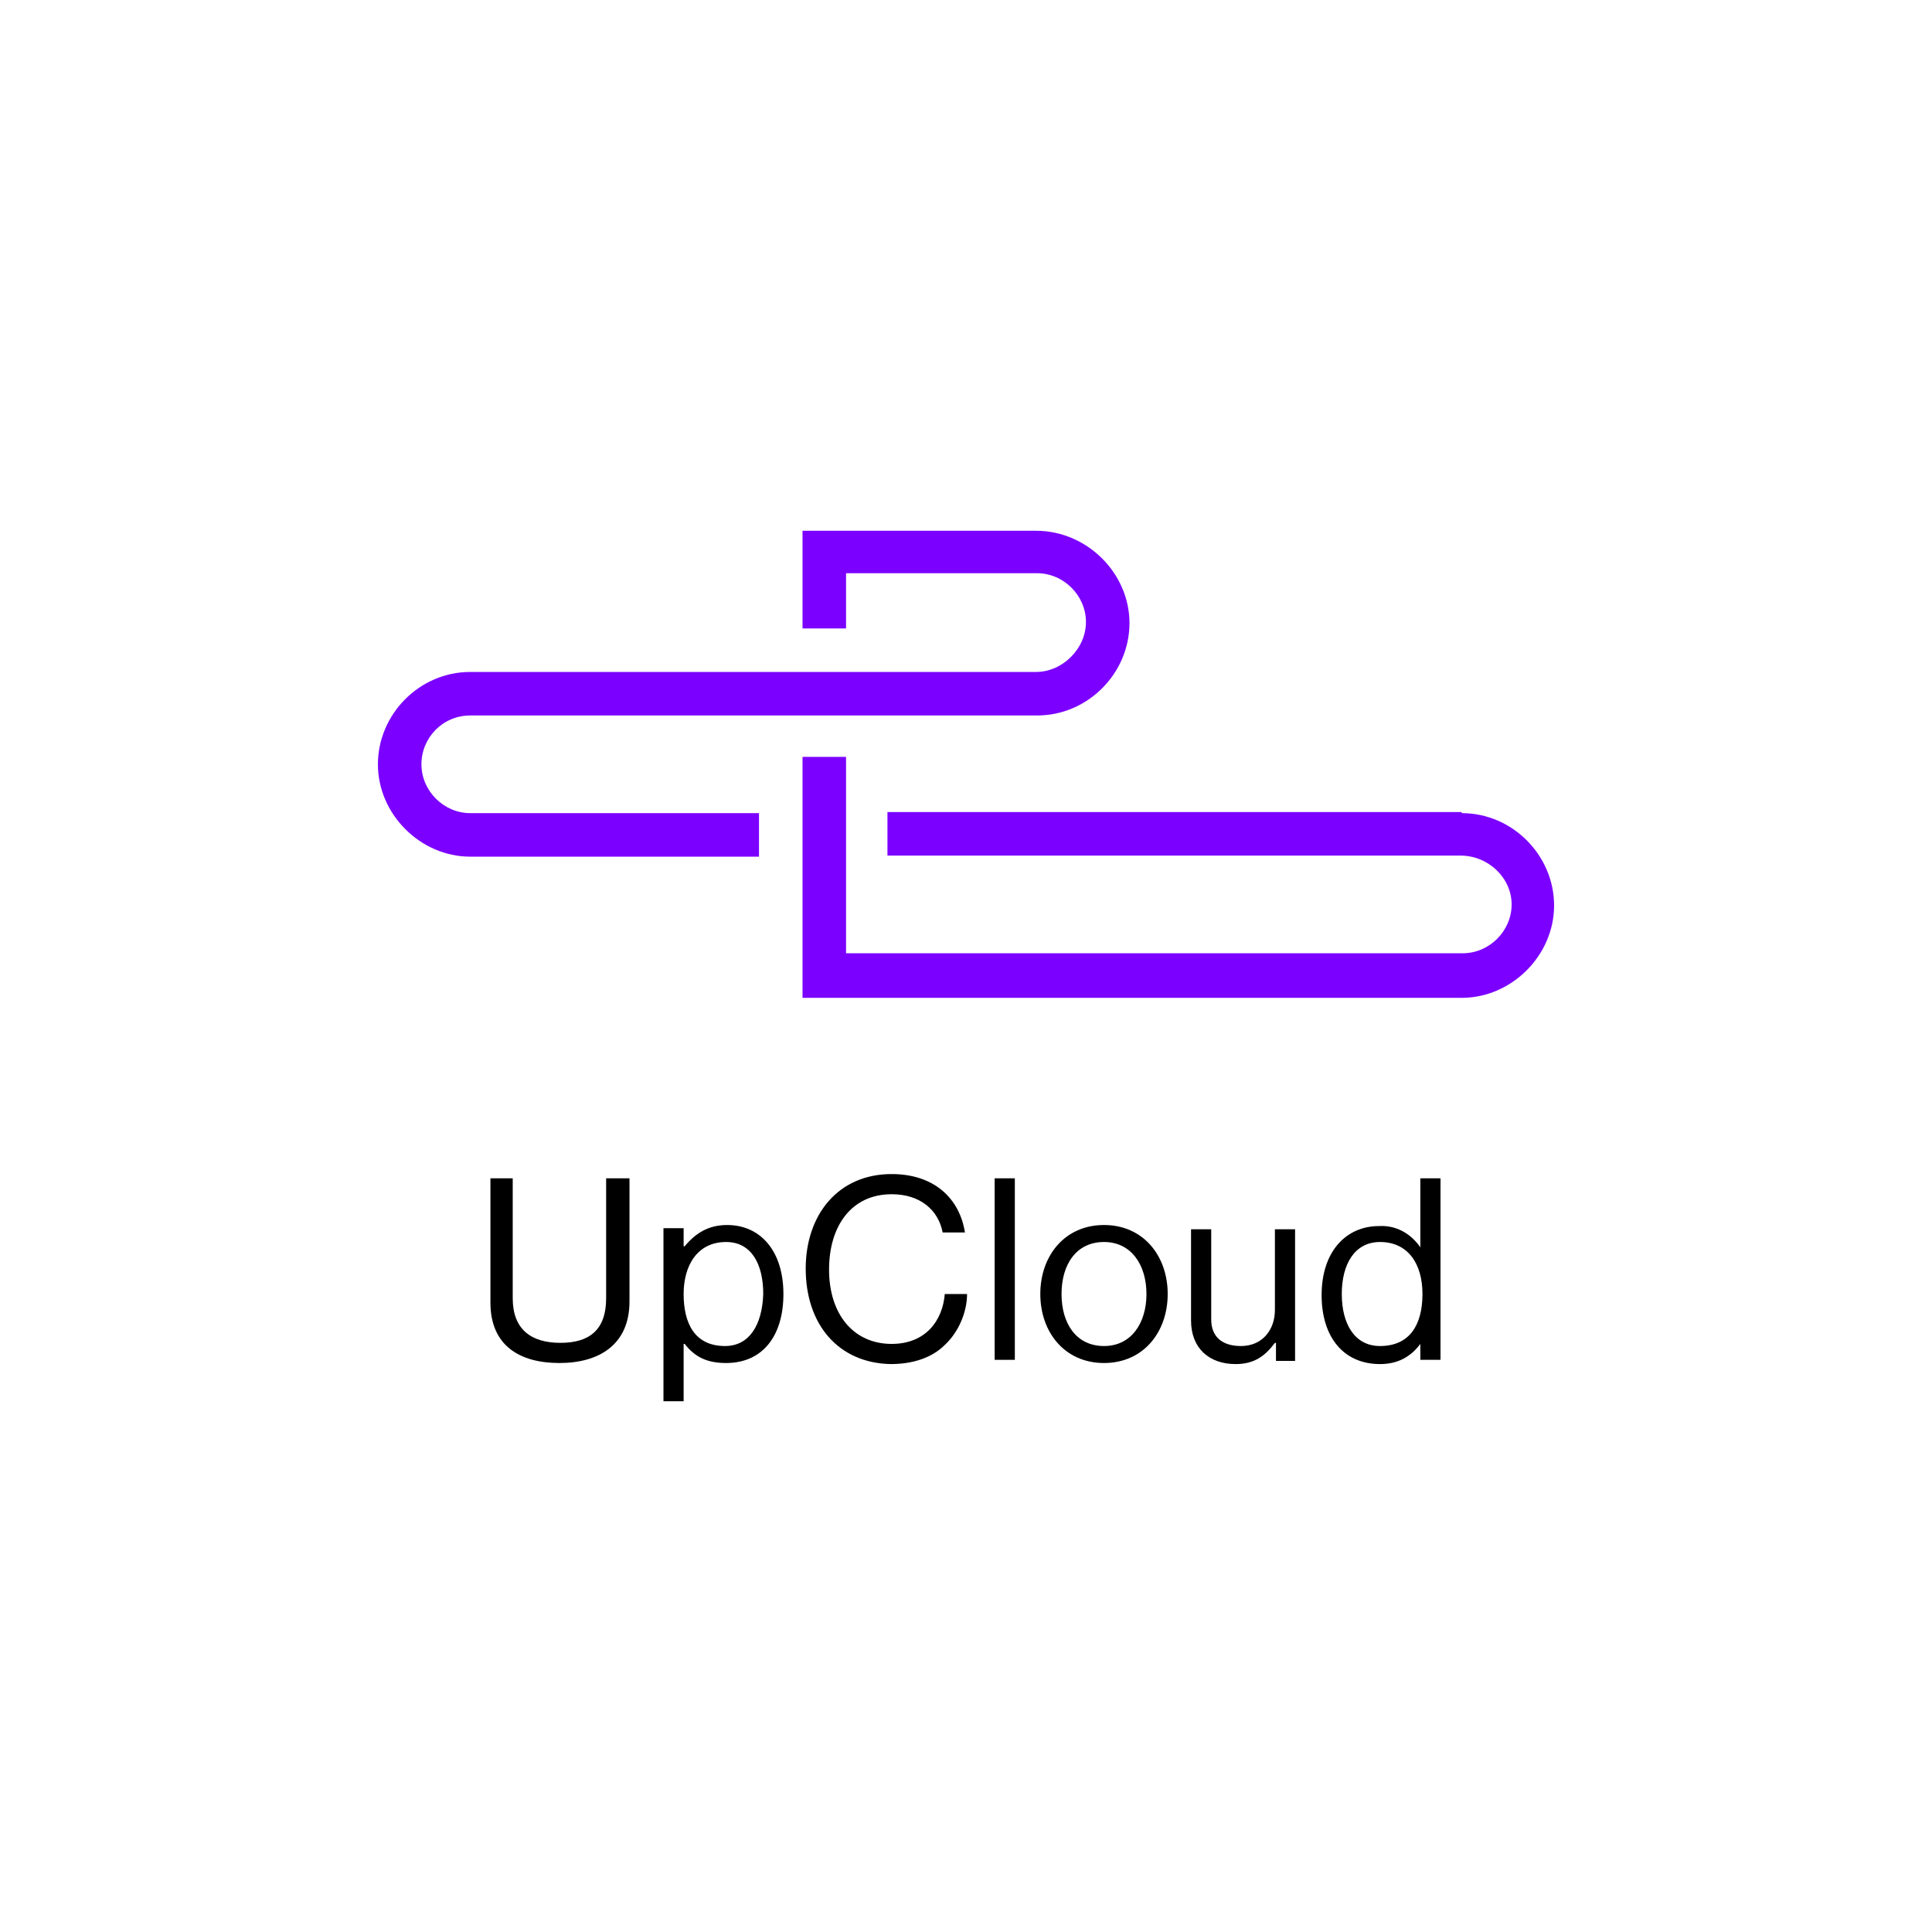
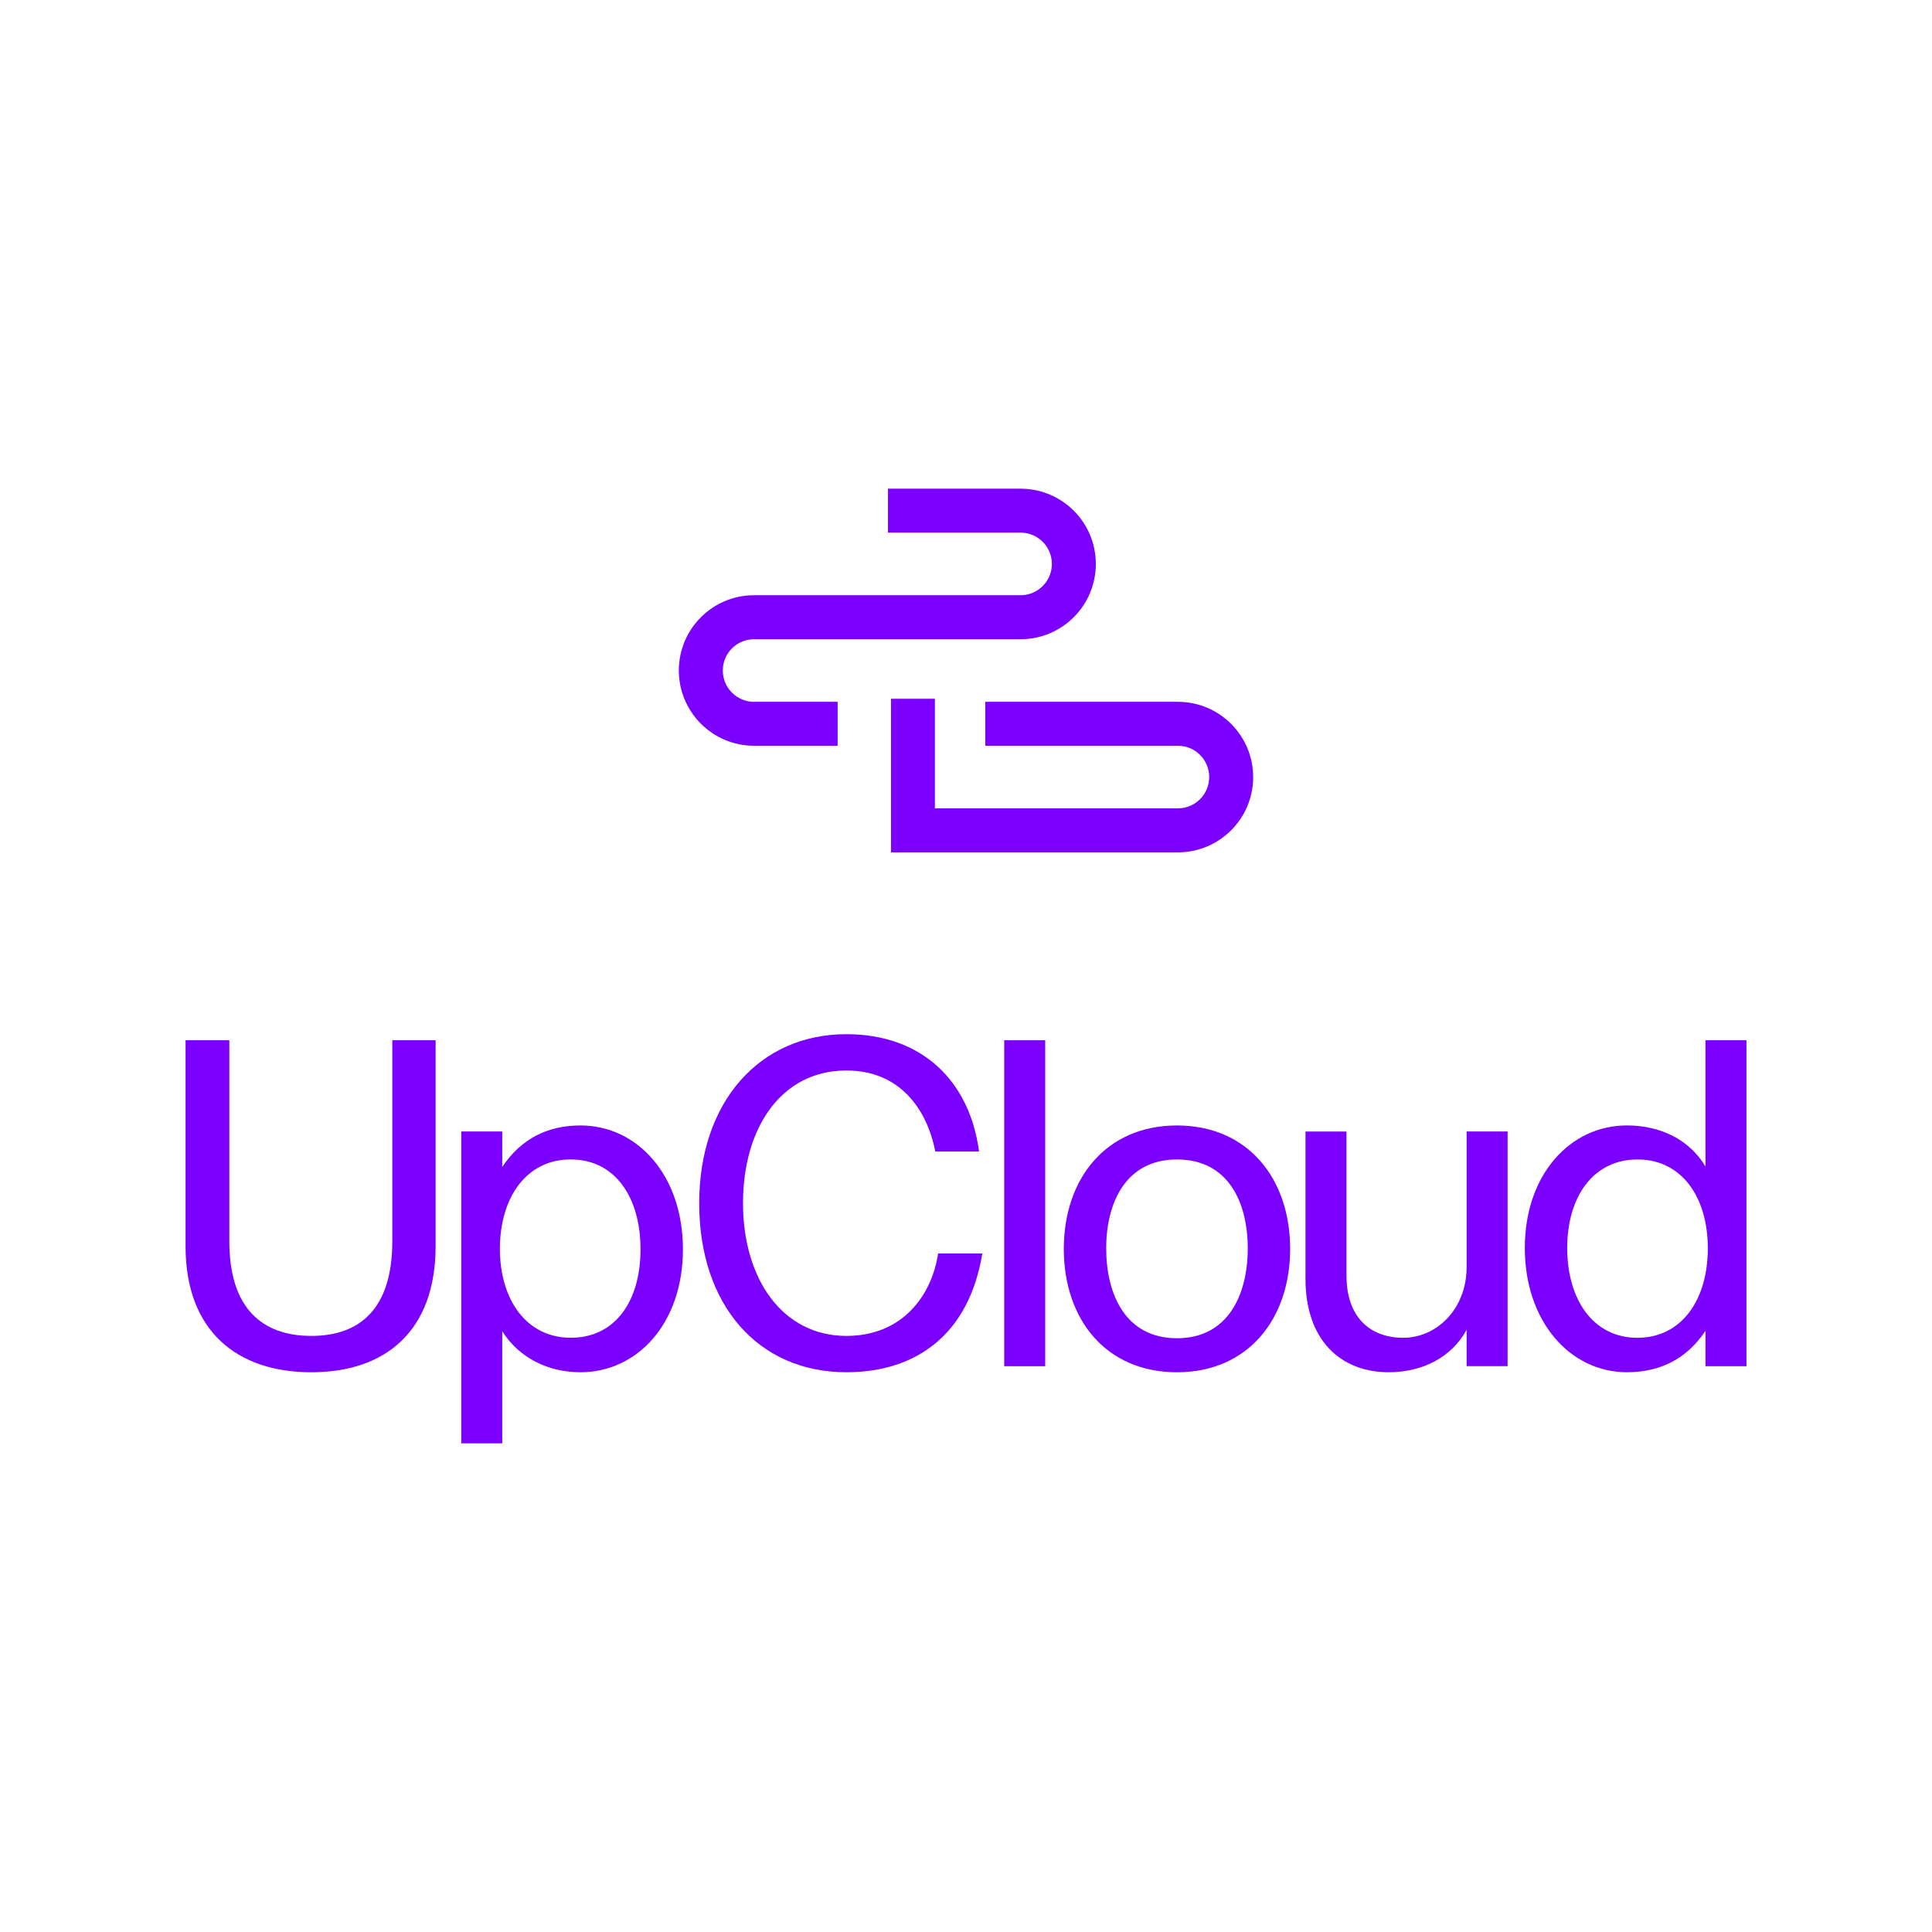
- <svg xmlns="http://www.w3.org/2000/svg" version="1.1" id="Layer_1" x="0px" y="0px" viewBox="0 0 182 182" style="enable-background:new 0 0 182 182;" xml:space="preserve">
-   <style type="text/css">
- 	.st0{fill:#7B00FF;}
- </style>
-   <g>
-     <path class="st0" d="M137.7,76.6c4.8,0,8.7,4,8.7,8.7c0,4.7-4,8.7-8.7,8.7H75.6V71.3h4.1v18.5h58.1c2.5,0,4.6-2.1,4.6-4.6   s-2.2-4.6-4.8-4.6h-54v-4.1H137.7L137.7,76.6z" />
-     <path class="st0" d="M97.6,50h-22v9.2h4.1V54h18c2.5,0,4.6,2.1,4.6,4.6s-2.2,4.7-4.7,4.7H44.3c-4.8,0-8.7,4-8.7,8.7   c0,4.7,4,8.7,8.7,8.7h27.2v-4.1H44.3c-2.5,0-4.6-2.1-4.6-4.6c0-2.5,2-4.6,4.6-4.6h53.4c4.8,0,8.7-4,8.7-8.7S102.4,50,97.6,50   L97.6,50z" />
-   </g>
-   <g>
-     <path d="M46.2,122.7V111h2.1v11.3c0,2.9,1.7,4.2,4.5,4.2c2.7,0,4.3-1.2,4.3-4.2V111h2.2v11.6c0,4.1-2.9,5.8-6.6,5.8   C49,128.4,46.2,126.8,46.2,122.7z" />
-     <g>
-       <path d="M68.5,115.4c-1.8,0-3,0.8-4,2h-0.1v-1.7h-1.9v16.3h1.9v-5.4h0.1c1,1.3,2.2,1.8,3.9,1.8c3.4,0,5.4-2.5,5.4-6.5    C73.8,117.8,71.6,115.4,68.5,115.4z M68.3,126.8c-2.9,0-3.9-2.2-3.9-4.9c0-2.7,1.3-4.9,4-4.9c2.4,0,3.5,2.1,3.5,4.9    C71.8,124.8,70.6,126.8,68.3,126.8z" />
-     </g>
-     <path d="M75.9,119.5c0-5,3-8.9,8.1-8.9c4,0,6.4,2.3,6.9,5.5h-2.1c-0.4-2.1-2.1-3.6-4.8-3.6c-3.8,0-5.9,3-5.9,7.1c0,4.2,2.3,7,5.9,7   c3.2,0,4.8-2.2,5-4.7h2.1c0,1.7-0.8,3.6-2.1,4.8c-1.2,1.2-3,1.8-5.1,1.8C79,128.4,75.9,124.8,75.9,119.5L75.9,119.5z" />
-     <rect x="93.7" y="111" width="1.9" height="17.1" />
-     <g>
-       <path d="M104,115.4c-3.7,0-6,2.9-6,6.5s2.3,6.5,6,6.5s6-2.9,6-6.5S107.7,115.4,104,115.4z M104,126.8c-2.6,0-4-2.1-4-4.9    s1.4-4.9,4-4.9s4,2.2,4,4.9S106.6,126.8,104,126.8z" />
-     </g>
-     <path d="M120.2,128.2v-1.7h-0.1c-0.9,1.2-1.9,2-3.7,2c-2.5,0-4.2-1.5-4.2-4.1v-8.6h1.9v8.5c0,1.6,1,2.5,2.8,2.5   c2,0,3.2-1.5,3.2-3.4v-7.6h1.9v12.4H120.2L120.2,128.2z" />
-     <g>
-       <path d="M133.8,111v6.5l0,0c-0.9-1.3-2.3-2.1-3.9-2c-3.1,0-5.4,2.4-5.4,6.5c0,4,2.1,6.5,5.5,6.5c1.7,0,2.9-0.7,3.8-1.9l0,0v1.5    h1.9V111H133.8z M130,126.8c-2.4,0-3.6-2.1-3.6-4.9s1.2-4.9,3.6-4.9c2.6,0,4,2,4,4.9S132.8,126.8,130,126.8z" />
-     </g>
-   </g>
-   <path class="st0" d="M35.6,72" />
-   <path class="st0" d="M146.4,85.2" />
+ <svg xmlns="http://www.w3.org/2000/svg" width="850" height="850" viewBox="0 0 850 850" fill="none">
+   <path fill-rule="evenodd" clip-rule="evenodd" d="M411.322 355.674V307.419H391.996V375H518.226C536.513 375 551.34 360.174 551.34 341.887C551.34 323.6 536.513 308.773 518.226 308.773H433.48V328.1H518.226C525.845 328.1 531.999 334.268 531.999 341.873C531.999 349.478 525.831 355.646 518.226 355.646H411.336L411.322 355.674Z" fill="#7B00FF" />
+   <path fill-rule="evenodd" clip-rule="evenodd" d="M449.004 234.326H390.669V215H449.004C467.291 215 482.117 229.826 482.117 248.113C482.117 266.4 467.291 281.227 449.004 281.227H331.774C324.155 281.227 318 287.395 318 295C318 302.605 324.169 308.773 331.774 308.773H368.525V328.1H331.774C313.487 328.1 298.66 313.273 298.66 294.986C298.66 276.699 313.487 261.873 331.774 261.873H449.004C456.622 261.873 462.777 255.704 462.777 248.1C462.777 240.495 456.609 234.326 449.004 234.326Z" fill="#7B00FF" />
+   <path d="M81.644 548.217V457.667H100.896V546.165C100.896 575.664 115.44 587.746 136.949 587.746C158.458 587.746 172.592 575.664 172.592 546.165V457.667H191.65V548.229C191.65 585.718 169.526 603.739 136.949 603.739C104.372 603.739 81.632 585.706 81.632 548.229L81.644 548.217Z" fill="#7B00FF" />
+   <path d="M202.936 497.812H220.969V513.382C229.369 500.878 241.053 495.157 255.392 495.157C280.594 495.157 300.462 517.281 300.462 549.641C300.462 582.001 280.594 603.727 255.392 603.727C241.053 603.727 228.355 597.378 220.969 585.694V635H202.936V497.812ZM251.071 588.567C270.733 588.567 281.801 572.381 281.801 549.641C281.801 526.901 270.733 510.099 251.071 510.099C231.409 510.099 219.93 527.106 219.93 549.436C219.93 571.765 231.602 588.555 251.071 588.555V588.567Z" fill="#7B00FF" />
+   <path d="M307.619 529.363C307.619 484.704 334.258 455 372.351 455C405.748 455 426.641 475.688 430.745 506.623H411.494C407.8 487.77 395.718 470.969 372.375 470.969C343.901 470.969 326.895 495.954 326.895 529.351C326.895 562.749 344.312 587.746 372.375 587.746C396.756 587.746 409.864 570.329 412.725 551.488H432.182C426.436 586.515 403.708 603.727 372.351 603.727C333.63 603.727 307.619 574.228 307.619 529.363Z" fill="#7B00FF" />
+   <path d="M441.814 457.667H459.846V601.071H441.814V457.667Z" fill="#7B00FF" />
+   <path d="M468.03 549.448C468.03 518.717 486.46 495.157 517.818 495.157C549.176 495.157 567.607 518.717 567.607 549.448C567.607 580.178 549.176 603.739 517.818 603.739C486.46 603.739 468.03 580.383 468.03 549.448ZM517.818 588.772C540.353 588.772 548.959 569.52 548.959 549.23C548.959 528.941 540.353 510.111 517.818 510.111C495.284 510.111 486.678 529.17 486.678 549.23C486.678 569.291 495.078 588.772 517.818 588.772Z" fill="#7B00FF" />
+   <path d="M574.367 562.556V497.824H592.399V561.325C592.399 579.357 602.647 588.567 617.384 588.567C632.122 588.567 645.254 575.869 645.254 557.426V497.812H663.286V601.059H645.254V585.079C638.495 597.378 625.592 603.727 611.035 603.727C589.527 603.727 574.354 589.388 574.354 562.556H574.367Z" fill="#7B00FF" />
+   <path d="M670.854 549.025C670.854 516.654 690.939 495.145 715.719 495.145C730.468 495.145 743.166 501.289 750.335 513.177V457.667H768.368V601.071H750.335V585.501C742.152 597.8 730.468 603.727 715.719 603.727C690.939 603.727 670.854 581.602 670.854 549.025ZM720.438 588.567C739.895 588.567 751.373 571.765 751.373 549.231C751.373 526.696 739.895 510.112 720.438 510.112C700.981 510.112 689.502 526.503 689.502 549.037C689.502 571.572 700.776 588.579 720.438 588.579V588.567Z" fill="#7B00FF" />
</svg>
